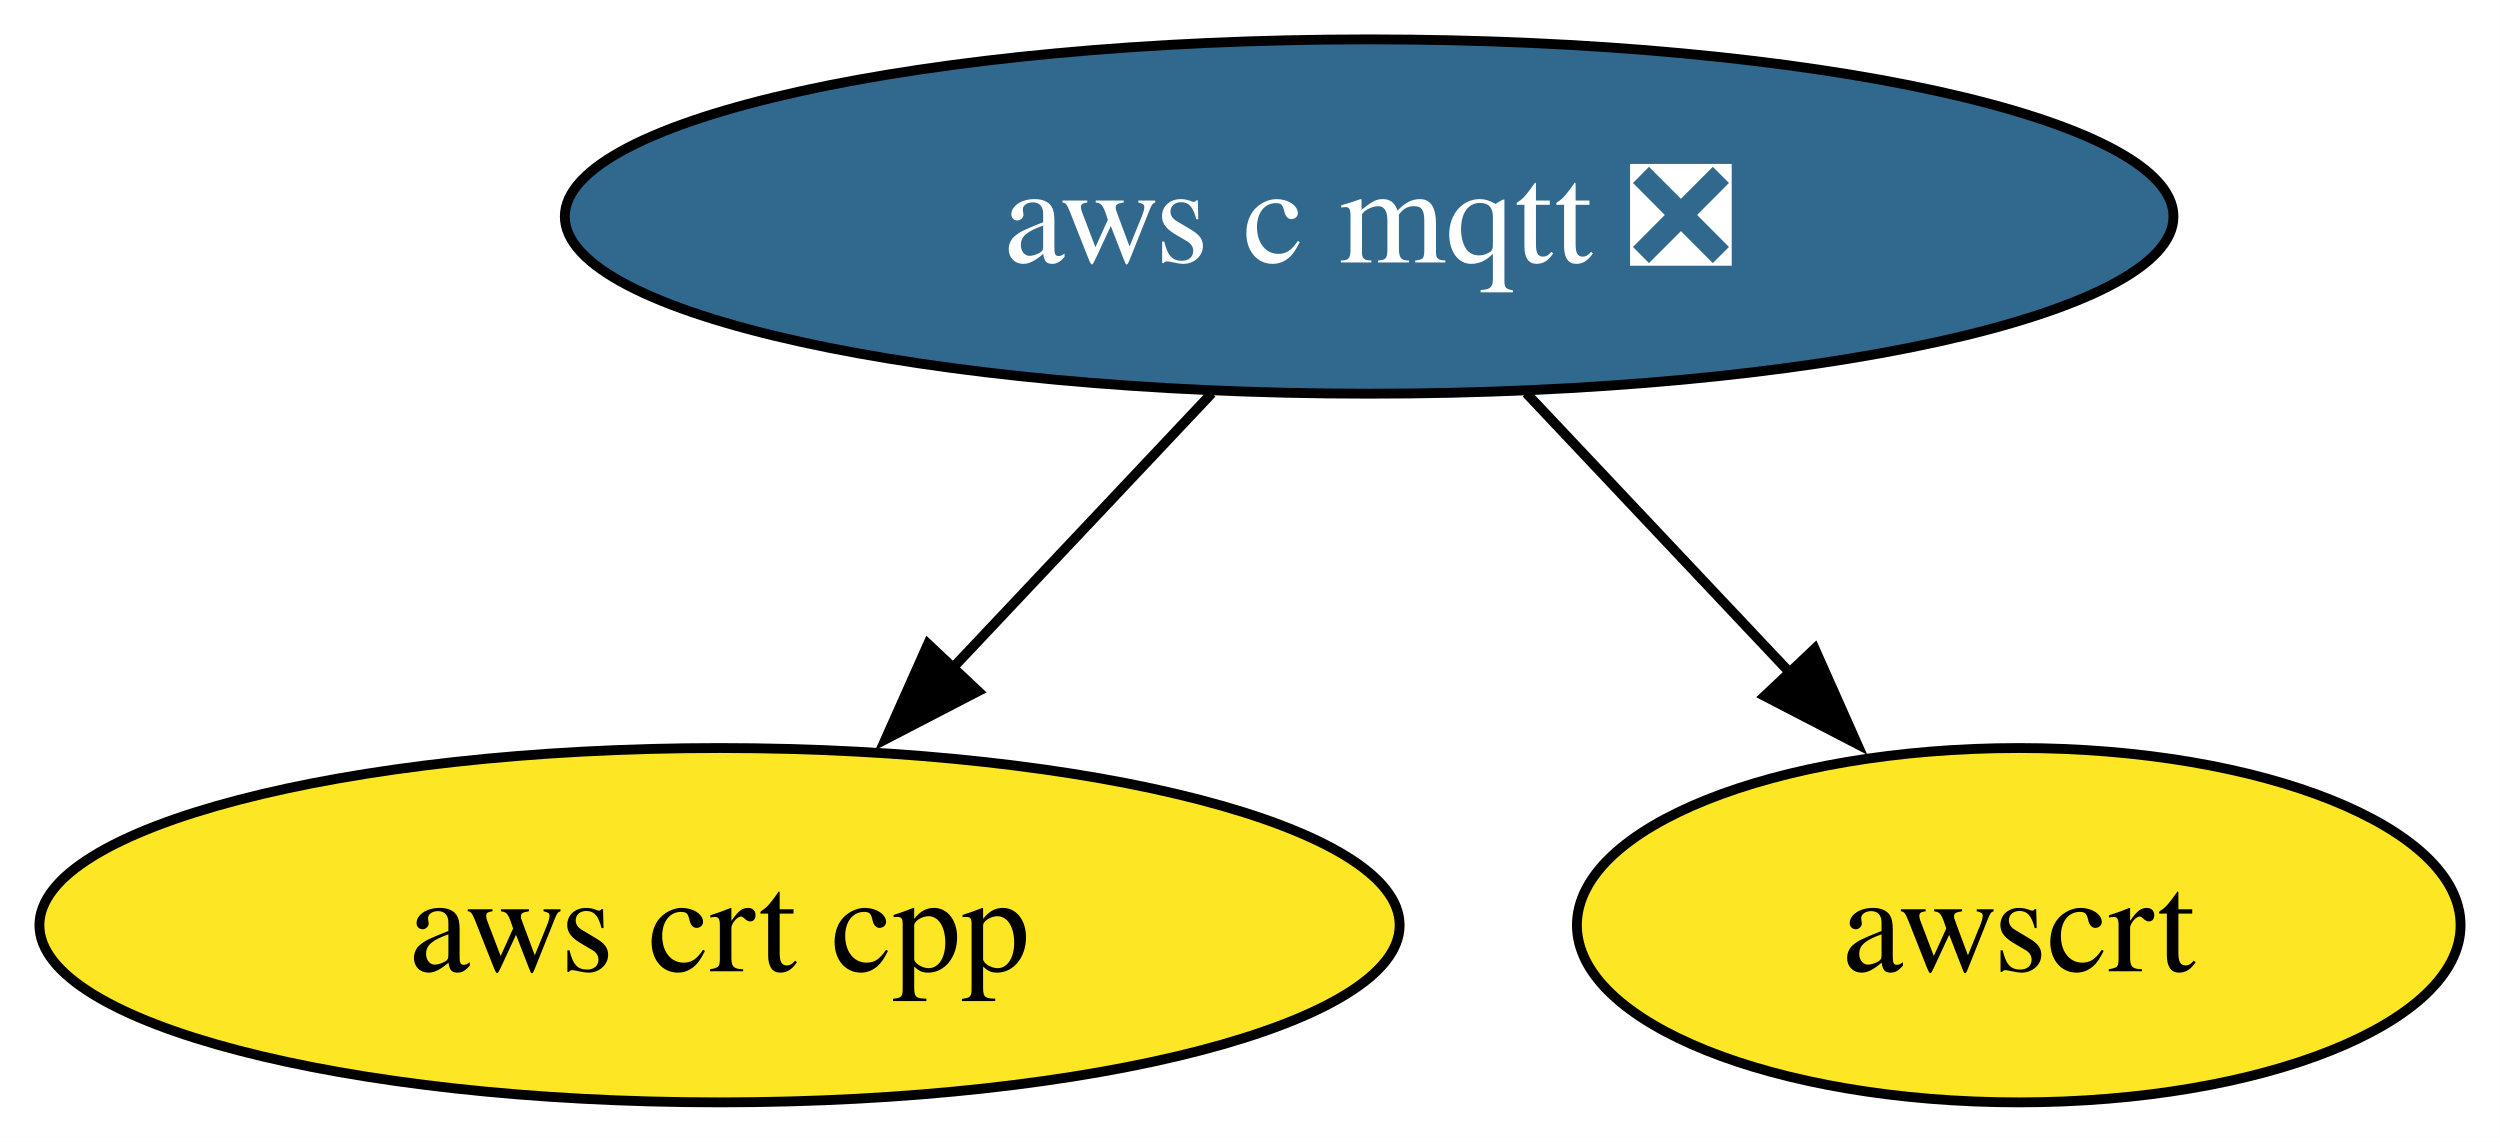
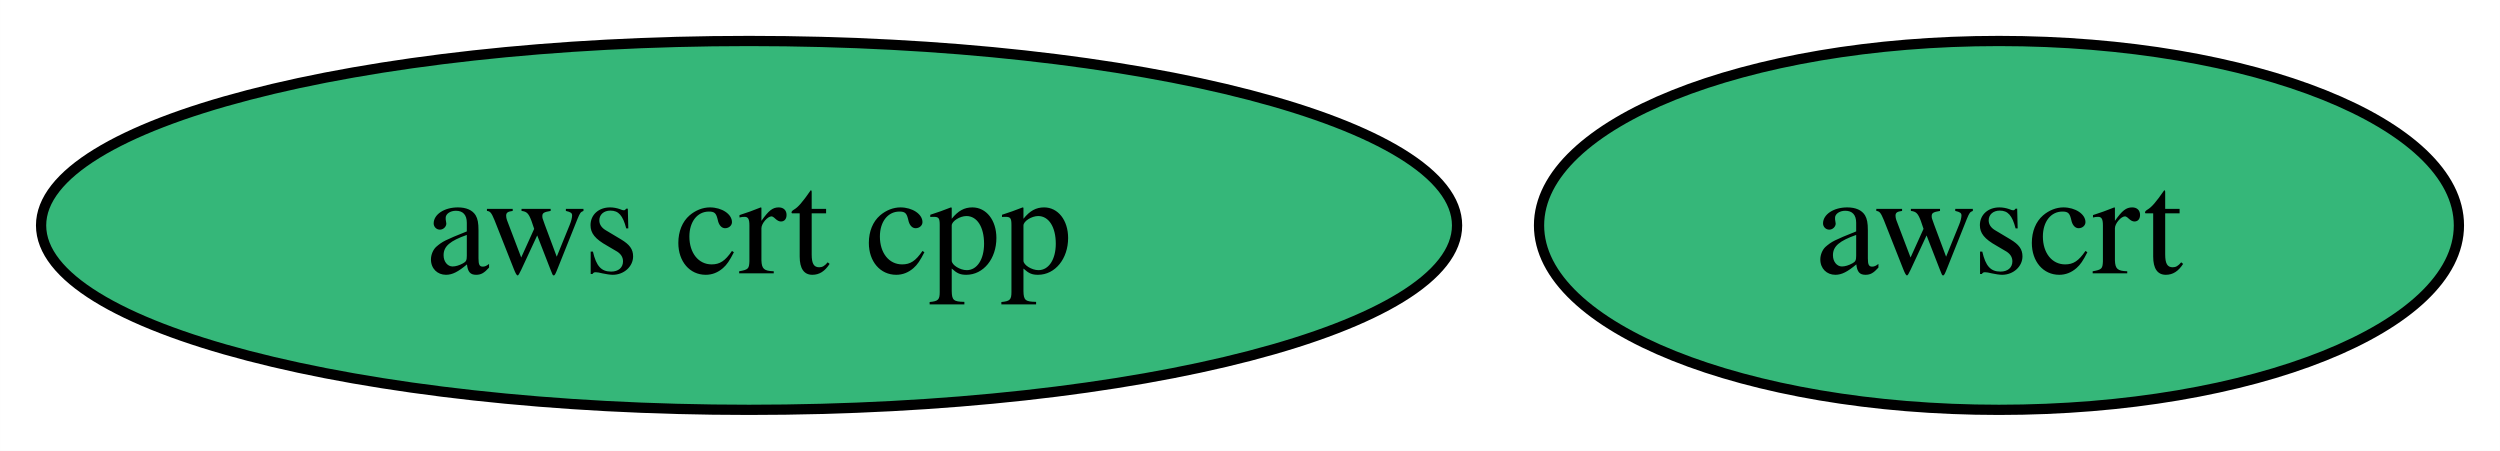
- <svg xmlns="http://www.w3.org/2000/svg" xmlns:xlink="http://www.w3.org/1999/xlink" width="254pt" height="116pt" viewBox="0.00 0.00 253.99 116.00">
-   <g id="graph0" class="graph" transform="scale(1 1) rotate(0) translate(4 112)">
-     <polygon fill="white" stroke="none" points="-4,4 -4,-112 249.99,-112 249.99,4 -4,4" />
+ <svg xmlns="http://www.w3.org/2000/svg" xmlns:xlink="http://www.w3.org/1999/xlink" width="244pt" height="44pt" viewBox="0.00 0.00 243.98 44.00">
+   <g id="graph0" class="graph" transform="scale(1 1) rotate(0) translate(4 40)">
+     <polygon fill="white" stroke="none" points="-4,4 -4,-40 239.98,-40 239.98,4 -4,4" />
    <g id="node1" class="node">
      <g id="a_node1">
-         <a xlink:href="https://github.com/conda-forge/aws-c-mqtt-feedstock/pull/232" xlink:title="aws c mqtt ❎">
-           <ellipse fill="#31688e" stroke="black" cx="135.1" cy="-90" rx="81.72" ry="18" />
-           <text text-anchor="middle" x="135.1" y="-85.33" font-family="Times,serif" font-size="14.00" fill="white">aws c mqtt ❎</text>
+         <a xlink:href="https://github.com/conda-forge/aws-crt-cpp-feedstock" xlink:title="aws crt cpp">
+           <ellipse fill="#35b779" stroke="black" cx="69.1" cy="-18" rx="69.1" ry="18" />
+           <text text-anchor="middle" x="69.1" y="-13.32" font-family="Times,serif" font-size="14.00">aws crt cpp</text>
        </a>
      </g>
    </g>
    <g id="node2" class="node">
      <g id="a_node2">
-         <a xlink:href="https://github.com/conda-forge/aws-crt-cpp-feedstock" xlink:title="aws crt cpp">
-           <ellipse fill="#fde725" stroke="black" cx="69.1" cy="-18" rx="69.1" ry="18" />
-           <text text-anchor="middle" x="69.1" y="-13.32" font-family="Times,serif" font-size="14.00">aws crt cpp</text>
+         <a xlink:href="https://github.com/conda-forge/awscrt-feedstock" xlink:title="awscrt">
+           <ellipse fill="#35b779" stroke="black" cx="191.09" cy="-18" rx="44.89" ry="18" />
+           <text text-anchor="middle" x="191.09" y="-13.32" font-family="Times,serif" font-size="14.00">awscrt</text>
        </a>
      </g>
    </g>
-     <g id="edge1" class="edge">
-       <path fill="none" stroke="black" d="M119.12,-72.05C111.17,-63.63 101.42,-53.28 92.64,-43.97" />
-       <polygon fill="black" stroke="black" points="95.37,-41.77 85.96,-36.89 90.28,-46.57 95.37,-41.77" />
-     </g>
-     <g id="node3" class="node">
-       <g id="a_node3">
-         <a xlink:href="https://github.com/conda-forge/awscrt-feedstock" xlink:title="awscrt">
-           <ellipse fill="#fde725" stroke="black" cx="201.1" cy="-18" rx="44.89" ry="18" />
-           <text text-anchor="middle" x="201.1" y="-13.32" font-family="Times,serif" font-size="14.00">awscrt</text>
-         </a>
-       </g>
-     </g>
-     <g id="edge2" class="edge">
-       <path fill="none" stroke="black" d="M151.07,-72.05C159.13,-63.5 169.06,-52.97 177.94,-43.56" />
-       <polygon fill="black" stroke="black" points="180.37,-46.09 184.68,-36.41 175.28,-41.28 180.37,-46.09" />
-     </g>
  </g>
</svg>
